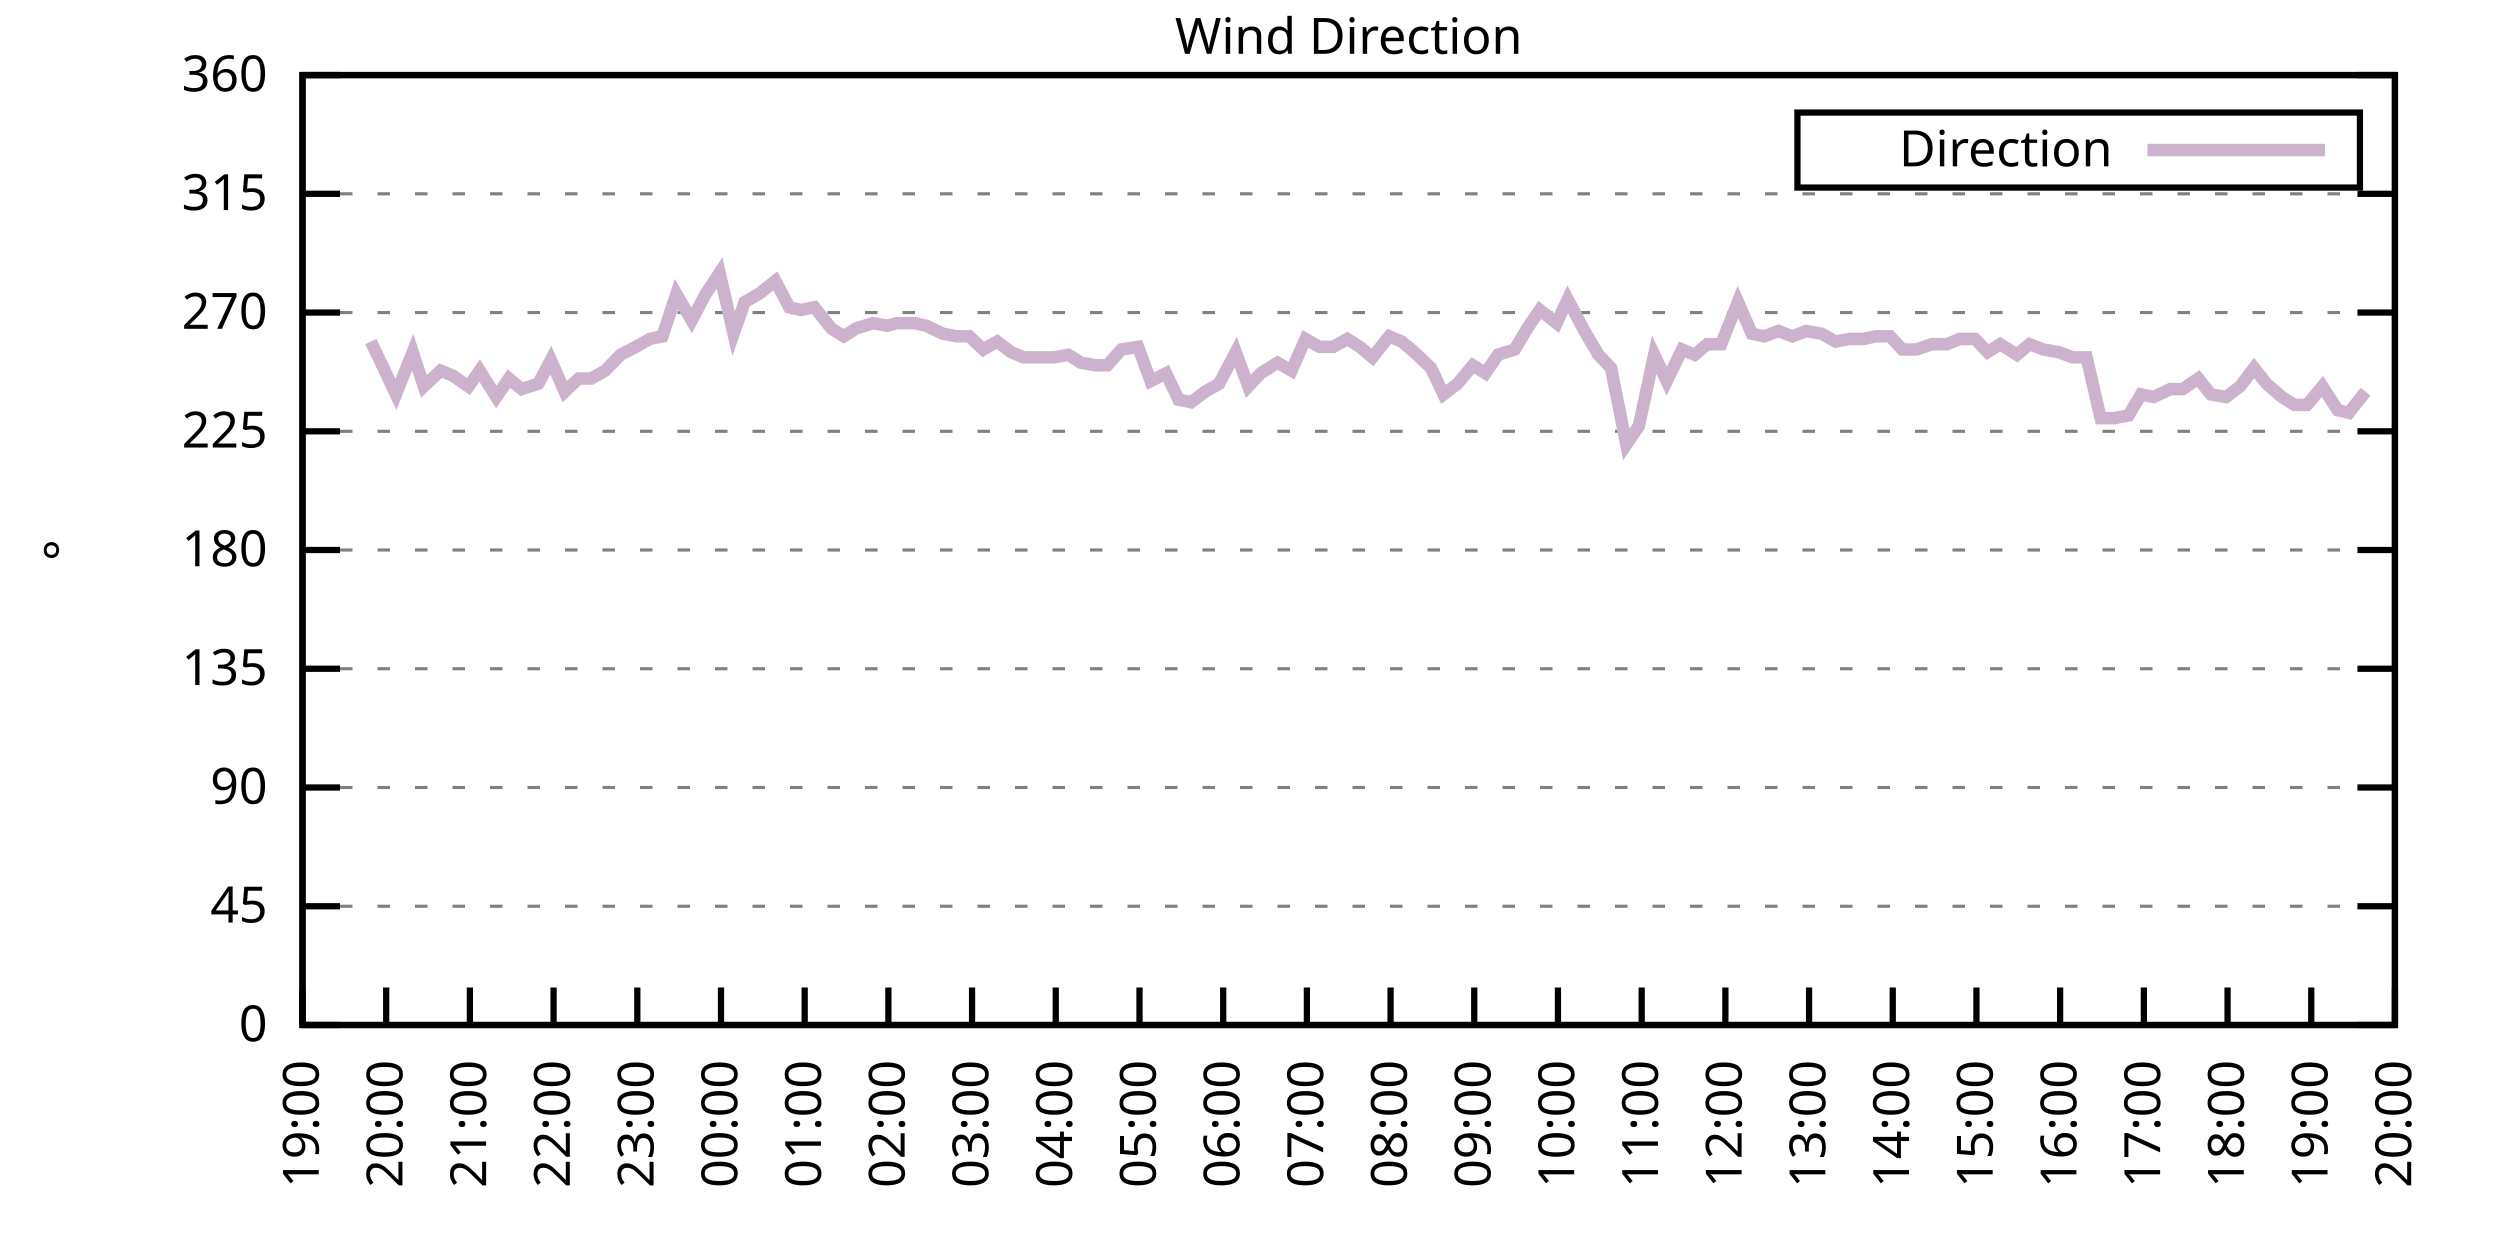
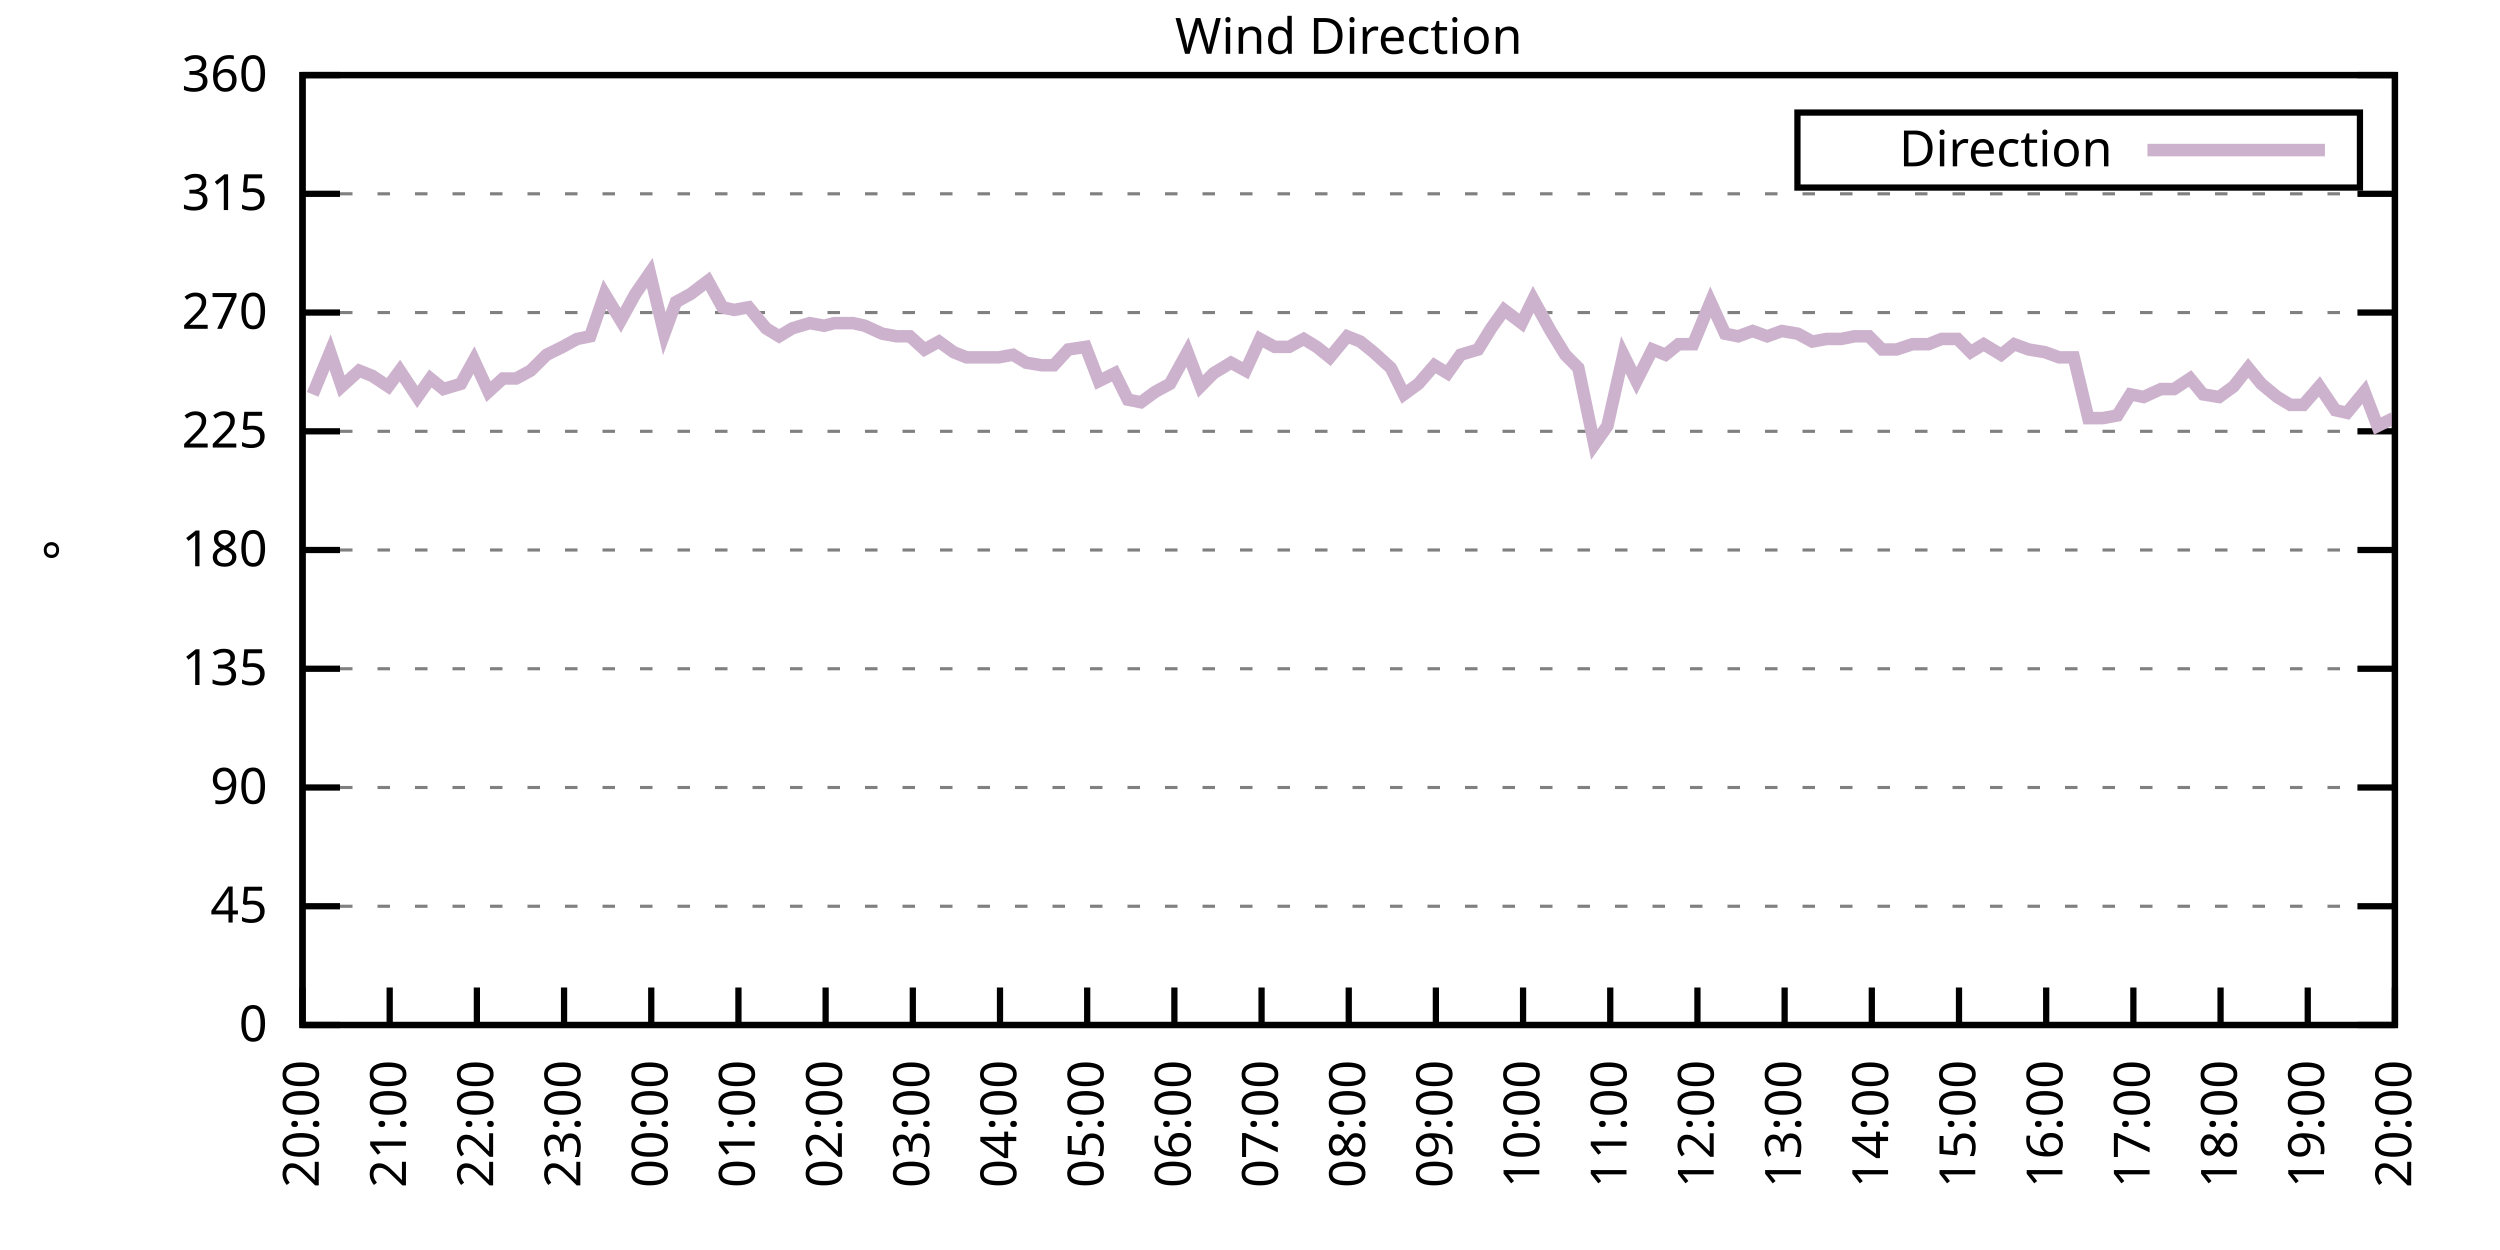
<svg xmlns="http://www.w3.org/2000/svg" xmlns:xlink="http://www.w3.org/1999/xlink" width="400" height="200" viewBox="0 0 400 200">
  <g id="gnuplot_canvas">
    <rect x="0" y="0" width="400" height="200" fill="none" />
    <defs>
      <circle id="gpDot" r="0.5" stroke-width="0.5" stroke="currentColor" />
      <path id="gpPt0" stroke-width="0.333" stroke="currentColor" d="M-1,0 h2 M0,-1 v2" />
      <path id="gpPt1" stroke-width="0.333" stroke="currentColor" d="M-1,-1 L1,1 M1,-1 L-1,1" />
      <path id="gpPt2" stroke-width="0.333" stroke="currentColor" d="M-1,0 L1,0 M0,-1 L0,1 M-1,-1 L1,1 M-1,1 L1,-1" />
      <rect id="gpPt3" stroke-width="0.333" stroke="currentColor" x="-1" y="-1" width="2" height="2" />
      <rect id="gpPt4" stroke-width="0.333" stroke="currentColor" fill="currentColor" x="-1" y="-1" width="2" height="2" />
      <circle id="gpPt5" stroke-width="0.333" stroke="currentColor" cx="0" cy="0" r="1" />
      <use xlink:href="#gpPt5" id="gpPt6" fill="currentColor" stroke="none" />
      <path id="gpPt7" stroke-width="0.333" stroke="currentColor" d="M0,-1.33 L-1.33,0.67 L1.33,0.67 z" />
      <use xlink:href="#gpPt7" id="gpPt8" fill="currentColor" stroke="none" />
      <use xlink:href="#gpPt7" id="gpPt9" stroke="currentColor" transform="rotate(180)" />
      <use xlink:href="#gpPt9" id="gpPt10" fill="currentColor" stroke="none" />
      <use xlink:href="#gpPt3" id="gpPt11" stroke="currentColor" transform="rotate(45)" />
      <use xlink:href="#gpPt11" id="gpPt12" fill="currentColor" stroke="none" />
      <path id="gpPt13" stroke-width="0.333" stroke="currentColor" d="M0,1.330 L1.265,0.411 L0.782,-1.067 L-0.782,-1.076 L-1.265,0.411 z" />
      <use xlink:href="#gpPt13" id="gpPt14" fill="currentColor" stroke="none" />
      <filter id="textbox" filterUnits="objectBoundingBox" x="0" y="0" height="1" width="1">
        <feFlood flood-color="white" flood-opacity="1" result="bgnd" />
        <feComposite in="SourceGraphic" in2="bgnd" operator="atop" />
      </filter>
      <filter id="greybox" filterUnits="objectBoundingBox" x="0" y="0" height="1" width="1">
        <feFlood flood-color="lightgrey" flood-opacity="1" result="grey" />
        <feComposite in="SourceGraphic" in2="grey" operator="atop" />
      </filter>
    </defs>
    <g fill="none" color="white" stroke="currentColor" stroke-width="1.00" stroke-linecap="butt" stroke-linejoin="miter">
</g>
    <g fill="none" color="black" stroke="currentColor" stroke-width="1.00" stroke-linecap="butt" stroke-linejoin="miter">
      <g stroke="none" shape-rendering="crispEdges">
        <polygon fill="rgb(255, 255, 255)" points="48.40,164.00 383.18,164.00 383.18,12.02 48.40,12.02 " />
      </g>
    </g>
    <g fill="none" color="black" stroke="currentColor" stroke-width="1.00" stroke-linecap="butt" stroke-linejoin="miter">
</g>
    <g fill="none" color="black" stroke="black" stroke-width="0.50" stroke-linecap="butt" stroke-linejoin="miter">
</g>
    <g fill="none" color="gray" stroke="currentColor" stroke-width="0.50" stroke-linecap="butt" stroke-linejoin="miter">
      <path stroke="gray" stroke-dasharray="2,4" class="gridline" d="M48.40,164.00 L383.19,164.00  " />
    </g>
    <g fill="none" color="gray" stroke="gray" stroke-width="1.00" stroke-linecap="butt" stroke-linejoin="miter">
</g>
    <g fill="none" color="black" stroke="currentColor" stroke-width="1.00" stroke-linecap="butt" stroke-linejoin="miter">
      <path stroke="black" d="M48.40,164.00 L54.40,164.00 M383.19,164.00 L377.19,164.00  " />
      <g transform="translate(42.80,166.60)" stroke="none" fill="black" font-family="Sans" font-size="8.00" text-anchor="end">
        <text>
          <tspan font-family="Sans"> 0</tspan>
        </text>
      </g>
    </g>
    <g fill="none" color="black" stroke="currentColor" stroke-width="1.00" stroke-linecap="butt" stroke-linejoin="miter">
</g>
    <g fill="none" color="black" stroke="black" stroke-width="0.50" stroke-linecap="butt" stroke-linejoin="miter">
</g>
    <g fill="none" color="gray" stroke="currentColor" stroke-width="0.50" stroke-linecap="butt" stroke-linejoin="miter">
      <path stroke="gray" stroke-dasharray="2,4" class="gridline" d="M48.40,145.00 L383.19,145.00  " />
    </g>
    <g fill="none" color="gray" stroke="gray" stroke-width="1.00" stroke-linecap="butt" stroke-linejoin="miter">
</g>
    <g fill="none" color="black" stroke="currentColor" stroke-width="1.00" stroke-linecap="butt" stroke-linejoin="miter">
      <path stroke="black" d="M48.40,145.00 L54.40,145.00 M383.19,145.00 L377.19,145.00  " />
      <g transform="translate(42.80,147.60)" stroke="none" fill="black" font-family="Sans" font-size="8.00" text-anchor="end">
        <text>
          <tspan font-family="Sans"> 45</tspan>
        </text>
      </g>
    </g>
    <g fill="none" color="black" stroke="currentColor" stroke-width="1.00" stroke-linecap="butt" stroke-linejoin="miter">
</g>
    <g fill="none" color="black" stroke="black" stroke-width="0.50" stroke-linecap="butt" stroke-linejoin="miter">
</g>
    <g fill="none" color="gray" stroke="currentColor" stroke-width="0.50" stroke-linecap="butt" stroke-linejoin="miter">
      <path stroke="gray" stroke-dasharray="2,4" class="gridline" d="M48.40,126.00 L383.19,126.00  " />
    </g>
    <g fill="none" color="gray" stroke="gray" stroke-width="1.00" stroke-linecap="butt" stroke-linejoin="miter">
</g>
    <g fill="none" color="black" stroke="currentColor" stroke-width="1.00" stroke-linecap="butt" stroke-linejoin="miter">
      <path stroke="black" d="M48.40,126.00 L54.40,126.00 M383.19,126.00 L377.19,126.00  " />
      <g transform="translate(42.80,128.60)" stroke="none" fill="black" font-family="Sans" font-size="8.00" text-anchor="end">
        <text>
          <tspan font-family="Sans"> 90</tspan>
        </text>
      </g>
    </g>
    <g fill="none" color="black" stroke="currentColor" stroke-width="1.00" stroke-linecap="butt" stroke-linejoin="miter">
</g>
    <g fill="none" color="black" stroke="black" stroke-width="0.50" stroke-linecap="butt" stroke-linejoin="miter">
</g>
    <g fill="none" color="gray" stroke="currentColor" stroke-width="0.50" stroke-linecap="butt" stroke-linejoin="miter">
      <path stroke="gray" stroke-dasharray="2,4" class="gridline" d="M48.40,107.00 L383.19,107.00  " />
    </g>
    <g fill="none" color="gray" stroke="gray" stroke-width="1.00" stroke-linecap="butt" stroke-linejoin="miter">
</g>
    <g fill="none" color="black" stroke="currentColor" stroke-width="1.00" stroke-linecap="butt" stroke-linejoin="miter">
      <path stroke="black" d="M48.40,107.00 L54.40,107.00 M383.19,107.00 L377.19,107.00  " />
      <g transform="translate(42.80,109.60)" stroke="none" fill="black" font-family="Sans" font-size="8.00" text-anchor="end">
        <text>
          <tspan font-family="Sans"> 135</tspan>
        </text>
      </g>
    </g>
    <g fill="none" color="black" stroke="currentColor" stroke-width="1.00" stroke-linecap="butt" stroke-linejoin="miter">
</g>
    <g fill="none" color="black" stroke="black" stroke-width="0.50" stroke-linecap="butt" stroke-linejoin="miter">
</g>
    <g fill="none" color="gray" stroke="currentColor" stroke-width="0.50" stroke-linecap="butt" stroke-linejoin="miter">
      <path stroke="gray" stroke-dasharray="2,4" class="gridline" d="M48.40,88.00 L383.19,88.00  " />
    </g>
    <g fill="none" color="gray" stroke="gray" stroke-width="1.00" stroke-linecap="butt" stroke-linejoin="miter">
</g>
    <g fill="none" color="black" stroke="currentColor" stroke-width="1.00" stroke-linecap="butt" stroke-linejoin="miter">
      <path stroke="black" d="M48.40,88.00 L54.40,88.00 M383.19,88.00 L377.19,88.00  " />
      <g transform="translate(42.80,90.60)" stroke="none" fill="black" font-family="Sans" font-size="8.00" text-anchor="end">
        <text>
          <tspan font-family="Sans"> 180</tspan>
        </text>
      </g>
    </g>
    <g fill="none" color="black" stroke="currentColor" stroke-width="1.00" stroke-linecap="butt" stroke-linejoin="miter">
</g>
    <g fill="none" color="black" stroke="black" stroke-width="0.50" stroke-linecap="butt" stroke-linejoin="miter">
</g>
    <g fill="none" color="gray" stroke="currentColor" stroke-width="0.50" stroke-linecap="butt" stroke-linejoin="miter">
      <path stroke="gray" stroke-dasharray="2,4" class="gridline" d="M48.40,69.01 L383.19,69.01  " />
    </g>
    <g fill="none" color="gray" stroke="gray" stroke-width="1.00" stroke-linecap="butt" stroke-linejoin="miter">
</g>
    <g fill="none" color="black" stroke="currentColor" stroke-width="1.00" stroke-linecap="butt" stroke-linejoin="miter">
      <path stroke="black" d="M48.40,69.01 L54.40,69.01 M383.19,69.01 L377.19,69.01  " />
      <g transform="translate(42.80,71.61)" stroke="none" fill="black" font-family="Sans" font-size="8.00" text-anchor="end">
        <text>
          <tspan font-family="Sans"> 225</tspan>
        </text>
      </g>
    </g>
    <g fill="none" color="black" stroke="currentColor" stroke-width="1.00" stroke-linecap="butt" stroke-linejoin="miter">
</g>
    <g fill="none" color="black" stroke="black" stroke-width="0.50" stroke-linecap="butt" stroke-linejoin="miter">
</g>
    <g fill="none" color="gray" stroke="currentColor" stroke-width="0.50" stroke-linecap="butt" stroke-linejoin="miter">
      <path stroke="gray" stroke-dasharray="2,4" class="gridline" d="M48.40,50.01 L383.19,50.01  " />
    </g>
    <g fill="none" color="gray" stroke="gray" stroke-width="1.00" stroke-linecap="butt" stroke-linejoin="miter">
</g>
    <g fill="none" color="black" stroke="currentColor" stroke-width="1.00" stroke-linecap="butt" stroke-linejoin="miter">
      <path stroke="black" d="M48.40,50.01 L54.40,50.01 M383.19,50.01 L377.19,50.01  " />
      <g transform="translate(42.80,52.61)" stroke="none" fill="black" font-family="Sans" font-size="8.00" text-anchor="end">
        <text>
          <tspan font-family="Sans"> 270</tspan>
        </text>
      </g>
    </g>
    <g fill="none" color="black" stroke="currentColor" stroke-width="1.00" stroke-linecap="butt" stroke-linejoin="miter">
</g>
    <g fill="none" color="black" stroke="black" stroke-width="0.50" stroke-linecap="butt" stroke-linejoin="miter">
</g>
    <g fill="none" color="gray" stroke="currentColor" stroke-width="0.50" stroke-linecap="butt" stroke-linejoin="miter">
      <path stroke="gray" stroke-dasharray="2,4" class="gridline" d="M48.40,31.01 L383.19,31.01  " />
    </g>
    <g fill="none" color="gray" stroke="gray" stroke-width="1.00" stroke-linecap="butt" stroke-linejoin="miter">
</g>
    <g fill="none" color="black" stroke="currentColor" stroke-width="1.00" stroke-linecap="butt" stroke-linejoin="miter">
      <path stroke="black" d="M48.40,31.01 L54.40,31.01 M383.19,31.01 L377.19,31.01  " />
      <g transform="translate(42.80,33.61)" stroke="none" fill="black" font-family="Sans" font-size="8.00" text-anchor="end">
        <text>
          <tspan font-family="Sans"> 315</tspan>
        </text>
      </g>
    </g>
    <g fill="none" color="black" stroke="currentColor" stroke-width="1.00" stroke-linecap="butt" stroke-linejoin="miter">
</g>
    <g fill="none" color="black" stroke="black" stroke-width="0.50" stroke-linecap="butt" stroke-linejoin="miter">
</g>
    <g fill="none" color="gray" stroke="currentColor" stroke-width="0.50" stroke-linecap="butt" stroke-linejoin="miter">
      <path stroke="gray" stroke-dasharray="2,4" class="gridline" d="M48.40,12.01 L383.19,12.01  " />
    </g>
    <g fill="none" color="gray" stroke="gray" stroke-width="1.00" stroke-linecap="butt" stroke-linejoin="miter">
</g>
    <g fill="none" color="black" stroke="currentColor" stroke-width="1.00" stroke-linecap="butt" stroke-linejoin="miter">
      <path stroke="black" d="M48.40,12.01 L54.40,12.01 M383.19,12.01 L377.19,12.01  " />
      <g transform="translate(42.80,14.61)" stroke="none" fill="black" font-family="Sans" font-size="8.00" text-anchor="end">
        <text>
          <tspan font-family="Sans"> 360</tspan>
        </text>
      </g>
    </g>
    <g fill="none" color="black" stroke="currentColor" stroke-width="1.00" stroke-linecap="butt" stroke-linejoin="miter">
      <path stroke="black" d="M48.40,164.00 L48.40,158.00  " />
      <g transform="translate(51.00,169.60) rotate(270.00)" stroke="none" fill="black" font-family="Sans" font-size="8.00" text-anchor="end">
        <text>
-           <tspan font-family="Sans">19:00</tspan>
-         </text>
-       </g>
-     </g>
-     <g fill="none" color="black" stroke="currentColor" stroke-width="1.00" stroke-linecap="butt" stroke-linejoin="miter">
-       <path stroke="black" d="M61.79,164.00 L61.79,158.00  " />
-       <g transform="translate(64.39,169.60) rotate(270.00)" stroke="none" fill="black" font-family="Sans" font-size="8.00" text-anchor="end">
-         <text>
          <tspan font-family="Sans">20:00</tspan>
        </text>
      </g>
    </g>
    <g fill="none" color="black" stroke="currentColor" stroke-width="1.00" stroke-linecap="butt" stroke-linejoin="miter">
-       <path stroke="black" d="M75.18,164.00 L75.18,158.00  " />
-       <g transform="translate(77.78,169.60) rotate(270.00)" stroke="none" fill="black" font-family="Sans" font-size="8.00" text-anchor="end">
+       <path stroke="black" d="M62.35,164.00 L62.35,158.00  " />
+       <g transform="translate(64.95,169.60) rotate(270.00)" stroke="none" fill="black" font-family="Sans" font-size="8.00" text-anchor="end">
        <text>
          <tspan font-family="Sans">21:00</tspan>
        </text>
      </g>
    </g>
    <g fill="none" color="black" stroke="currentColor" stroke-width="1.00" stroke-linecap="butt" stroke-linejoin="miter">
-       <path stroke="black" d="M88.57,164.00 L88.57,158.00  " />
-       <g transform="translate(91.17,169.60) rotate(270.00)" stroke="none" fill="black" font-family="Sans" font-size="8.00" text-anchor="end">
+       <path stroke="black" d="M76.30,164.00 L76.30,158.00  " />
+       <g transform="translate(78.90,169.60) rotate(270.00)" stroke="none" fill="black" font-family="Sans" font-size="8.00" text-anchor="end">
        <text>
          <tspan font-family="Sans">22:00</tspan>
        </text>
      </g>
    </g>
    <g fill="none" color="black" stroke="currentColor" stroke-width="1.00" stroke-linecap="butt" stroke-linejoin="miter">
-       <path stroke="black" d="M101.97,164.00 L101.97,158.00  " />
-       <g transform="translate(104.57,169.60) rotate(270.00)" stroke="none" fill="black" font-family="Sans" font-size="8.00" text-anchor="end">
+       <path stroke="black" d="M90.25,164.00 L90.25,158.00  " />
+       <g transform="translate(92.85,169.60) rotate(270.00)" stroke="none" fill="black" font-family="Sans" font-size="8.00" text-anchor="end">
        <text>
          <tspan font-family="Sans">23:00</tspan>
        </text>
      </g>
    </g>
    <g fill="none" color="black" stroke="currentColor" stroke-width="1.00" stroke-linecap="butt" stroke-linejoin="miter">
-       <path stroke="black" d="M115.36,164.00 L115.36,158.00  " />
-       <g transform="translate(117.96,169.60) rotate(270.00)" stroke="none" fill="black" font-family="Sans" font-size="8.00" text-anchor="end">
+       <path stroke="black" d="M104.20,164.00 L104.20,158.00  " />
+       <g transform="translate(106.80,169.60) rotate(270.00)" stroke="none" fill="black" font-family="Sans" font-size="8.00" text-anchor="end">
        <text>
          <tspan font-family="Sans">00:00</tspan>
        </text>
      </g>
    </g>
    <g fill="none" color="black" stroke="currentColor" stroke-width="1.00" stroke-linecap="butt" stroke-linejoin="miter">
-       <path stroke="black" d="M128.75,164.00 L128.75,158.00  " />
-       <g transform="translate(131.35,169.60) rotate(270.00)" stroke="none" fill="black" font-family="Sans" font-size="8.00" text-anchor="end">
+       <path stroke="black" d="M118.15,164.00 L118.15,158.00  " />
+       <g transform="translate(120.75,169.60) rotate(270.00)" stroke="none" fill="black" font-family="Sans" font-size="8.00" text-anchor="end">
        <text>
          <tspan font-family="Sans">01:00</tspan>
        </text>
      </g>
    </g>
    <g fill="none" color="black" stroke="currentColor" stroke-width="1.00" stroke-linecap="butt" stroke-linejoin="miter">
-       <path stroke="black" d="M142.14,164.00 L142.14,158.00  " />
-       <g transform="translate(144.74,169.60) rotate(270.00)" stroke="none" fill="black" font-family="Sans" font-size="8.00" text-anchor="end">
+       <path stroke="black" d="M132.10,164.00 L132.10,158.00  " />
+       <g transform="translate(134.70,169.60) rotate(270.00)" stroke="none" fill="black" font-family="Sans" font-size="8.00" text-anchor="end">
        <text>
          <tspan font-family="Sans">02:00</tspan>
        </text>
      </g>
    </g>
    <g fill="none" color="black" stroke="currentColor" stroke-width="1.00" stroke-linecap="butt" stroke-linejoin="miter">
-       <path stroke="black" d="M155.53,164.00 L155.53,158.00  " />
-       <g transform="translate(158.13,169.60) rotate(270.00)" stroke="none" fill="black" font-family="Sans" font-size="8.00" text-anchor="end">
+       <path stroke="black" d="M146.05,164.00 L146.05,158.00  " />
+       <g transform="translate(148.65,169.60) rotate(270.00)" stroke="none" fill="black" font-family="Sans" font-size="8.00" text-anchor="end">
        <text>
          <tspan font-family="Sans">03:00</tspan>
        </text>
      </g>
    </g>
    <g fill="none" color="black" stroke="currentColor" stroke-width="1.00" stroke-linecap="butt" stroke-linejoin="miter">
-       <path stroke="black" d="M168.92,164.00 L168.92,158.00  " />
-       <g transform="translate(171.52,169.60) rotate(270.00)" stroke="none" fill="black" font-family="Sans" font-size="8.00" text-anchor="end">
+       <path stroke="black" d="M160.00,164.00 L160.00,158.00  " />
+       <g transform="translate(162.60,169.60) rotate(270.00)" stroke="none" fill="black" font-family="Sans" font-size="8.00" text-anchor="end">
        <text>
          <tspan font-family="Sans">04:00</tspan>
        </text>
      </g>
    </g>
    <g fill="none" color="black" stroke="currentColor" stroke-width="1.00" stroke-linecap="butt" stroke-linejoin="miter">
-       <path stroke="black" d="M182.32,164.00 L182.32,158.00  " />
-       <g transform="translate(184.92,169.60) rotate(270.00)" stroke="none" fill="black" font-family="Sans" font-size="8.00" text-anchor="end">
+       <path stroke="black" d="M173.95,164.00 L173.95,158.00  " />
+       <g transform="translate(176.55,169.60) rotate(270.00)" stroke="none" fill="black" font-family="Sans" font-size="8.00" text-anchor="end">
        <text>
          <tspan font-family="Sans">05:00</tspan>
        </text>
      </g>
    </g>
    <g fill="none" color="black" stroke="currentColor" stroke-width="1.00" stroke-linecap="butt" stroke-linejoin="miter">
-       <path stroke="black" d="M195.71,164.00 L195.71,158.00  " />
-       <g transform="translate(198.31,169.60) rotate(270.00)" stroke="none" fill="black" font-family="Sans" font-size="8.00" text-anchor="end">
+       <path stroke="black" d="M187.90,164.00 L187.90,158.00  " />
+       <g transform="translate(190.50,169.60) rotate(270.00)" stroke="none" fill="black" font-family="Sans" font-size="8.00" text-anchor="end">
        <text>
          <tspan font-family="Sans">06:00</tspan>
        </text>
      </g>
    </g>
    <g fill="none" color="black" stroke="currentColor" stroke-width="1.00" stroke-linecap="butt" stroke-linejoin="miter">
-       <path stroke="black" d="M209.10,164.00 L209.10,158.00  " />
-       <g transform="translate(211.70,169.60) rotate(270.00)" stroke="none" fill="black" font-family="Sans" font-size="8.00" text-anchor="end">
+       <path stroke="black" d="M201.85,164.00 L201.85,158.00  " />
+       <g transform="translate(204.45,169.60) rotate(270.00)" stroke="none" fill="black" font-family="Sans" font-size="8.00" text-anchor="end">
        <text>
          <tspan font-family="Sans">07:00</tspan>
        </text>
      </g>
    </g>
    <g fill="none" color="black" stroke="currentColor" stroke-width="1.00" stroke-linecap="butt" stroke-linejoin="miter">
-       <path stroke="black" d="M222.49,164.00 L222.49,158.00  " />
-       <g transform="translate(225.09,169.60) rotate(270.00)" stroke="none" fill="black" font-family="Sans" font-size="8.00" text-anchor="end">
+       <path stroke="black" d="M215.80,164.00 L215.80,158.00  " />
+       <g transform="translate(218.40,169.60) rotate(270.00)" stroke="none" fill="black" font-family="Sans" font-size="8.00" text-anchor="end">
        <text>
          <tspan font-family="Sans">08:00</tspan>
        </text>
      </g>
    </g>
    <g fill="none" color="black" stroke="currentColor" stroke-width="1.00" stroke-linecap="butt" stroke-linejoin="miter">
-       <path stroke="black" d="M235.88,164.00 L235.88,158.00  " />
-       <g transform="translate(238.48,169.60) rotate(270.00)" stroke="none" fill="black" font-family="Sans" font-size="8.00" text-anchor="end">
+       <path stroke="black" d="M229.74,164.00 L229.74,158.00  " />
+       <g transform="translate(232.34,169.60) rotate(270.00)" stroke="none" fill="black" font-family="Sans" font-size="8.00" text-anchor="end">
        <text>
          <tspan font-family="Sans">09:00</tspan>
        </text>
      </g>
    </g>
    <g fill="none" color="black" stroke="currentColor" stroke-width="1.00" stroke-linecap="butt" stroke-linejoin="miter">
-       <path stroke="black" d="M249.27,164.00 L249.27,158.00  " />
-       <g transform="translate(251.87,169.60) rotate(270.00)" stroke="none" fill="black" font-family="Sans" font-size="8.00" text-anchor="end">
+       <path stroke="black" d="M243.69,164.00 L243.69,158.00  " />
+       <g transform="translate(246.29,169.60) rotate(270.00)" stroke="none" fill="black" font-family="Sans" font-size="8.00" text-anchor="end">
        <text>
          <tspan font-family="Sans">10:00</tspan>
        </text>
      </g>
    </g>
    <g fill="none" color="black" stroke="currentColor" stroke-width="1.00" stroke-linecap="butt" stroke-linejoin="miter">
-       <path stroke="black" d="M262.67,164.00 L262.67,158.00  " />
-       <g transform="translate(265.27,169.60) rotate(270.00)" stroke="none" fill="black" font-family="Sans" font-size="8.00" text-anchor="end">
+       <path stroke="black" d="M257.64,164.00 L257.64,158.00  " />
+       <g transform="translate(260.24,169.60) rotate(270.00)" stroke="none" fill="black" font-family="Sans" font-size="8.00" text-anchor="end">
        <text>
          <tspan font-family="Sans">11:00</tspan>
        </text>
      </g>
    </g>
    <g fill="none" color="black" stroke="currentColor" stroke-width="1.00" stroke-linecap="butt" stroke-linejoin="miter">
-       <path stroke="black" d="M276.06,164.00 L276.06,158.00  " />
-       <g transform="translate(278.66,169.60) rotate(270.00)" stroke="none" fill="black" font-family="Sans" font-size="8.00" text-anchor="end">
+       <path stroke="black" d="M271.59,164.00 L271.59,158.00  " />
+       <g transform="translate(274.19,169.60) rotate(270.00)" stroke="none" fill="black" font-family="Sans" font-size="8.00" text-anchor="end">
        <text>
          <tspan font-family="Sans">12:00</tspan>
        </text>
      </g>
    </g>
    <g fill="none" color="black" stroke="currentColor" stroke-width="1.00" stroke-linecap="butt" stroke-linejoin="miter">
-       <path stroke="black" d="M289.45,164.00 L289.45,158.00  " />
-       <g transform="translate(292.05,169.60) rotate(270.00)" stroke="none" fill="black" font-family="Sans" font-size="8.00" text-anchor="end">
+       <path stroke="black" d="M285.54,164.00 L285.54,158.00  " />
+       <g transform="translate(288.14,169.60) rotate(270.00)" stroke="none" fill="black" font-family="Sans" font-size="8.00" text-anchor="end">
        <text>
          <tspan font-family="Sans">13:00</tspan>
        </text>
      </g>
    </g>
    <g fill="none" color="black" stroke="currentColor" stroke-width="1.00" stroke-linecap="butt" stroke-linejoin="miter">
-       <path stroke="black" d="M302.84,164.00 L302.84,158.00  " />
-       <g transform="translate(305.44,169.60) rotate(270.00)" stroke="none" fill="black" font-family="Sans" font-size="8.00" text-anchor="end">
+       <path stroke="black" d="M299.49,164.00 L299.49,158.00  " />
+       <g transform="translate(302.09,169.60) rotate(270.00)" stroke="none" fill="black" font-family="Sans" font-size="8.00" text-anchor="end">
        <text>
          <tspan font-family="Sans">14:00</tspan>
        </text>
      </g>
    </g>
    <g fill="none" color="black" stroke="currentColor" stroke-width="1.00" stroke-linecap="butt" stroke-linejoin="miter">
-       <path stroke="black" d="M316.23,164.00 L316.23,158.00  " />
-       <g transform="translate(318.83,169.60) rotate(270.00)" stroke="none" fill="black" font-family="Sans" font-size="8.00" text-anchor="end">
+       <path stroke="black" d="M313.44,164.00 L313.44,158.00  " />
+       <g transform="translate(316.04,169.60) rotate(270.00)" stroke="none" fill="black" font-family="Sans" font-size="8.00" text-anchor="end">
        <text>
          <tspan font-family="Sans">15:00</tspan>
        </text>
      </g>
    </g>
    <g fill="none" color="black" stroke="currentColor" stroke-width="1.00" stroke-linecap="butt" stroke-linejoin="miter">
-       <path stroke="black" d="M329.62,164.00 L329.62,158.00  " />
-       <g transform="translate(332.22,169.60) rotate(270.00)" stroke="none" fill="black" font-family="Sans" font-size="8.00" text-anchor="end">
+       <path stroke="black" d="M327.39,164.00 L327.39,158.00  " />
+       <g transform="translate(329.99,169.60) rotate(270.00)" stroke="none" fill="black" font-family="Sans" font-size="8.00" text-anchor="end">
        <text>
          <tspan font-family="Sans">16:00</tspan>
        </text>
      </g>
    </g>
    <g fill="none" color="black" stroke="currentColor" stroke-width="1.00" stroke-linecap="butt" stroke-linejoin="miter">
-       <path stroke="black" d="M343.02,164.00 L343.02,158.00  " />
-       <g transform="translate(345.62,169.60) rotate(270.00)" stroke="none" fill="black" font-family="Sans" font-size="8.00" text-anchor="end">
+       <path stroke="black" d="M341.34,164.00 L341.34,158.00  " />
+       <g transform="translate(343.94,169.60) rotate(270.00)" stroke="none" fill="black" font-family="Sans" font-size="8.00" text-anchor="end">
        <text>
          <tspan font-family="Sans">17:00</tspan>
        </text>
      </g>
    </g>
    <g fill="none" color="black" stroke="currentColor" stroke-width="1.00" stroke-linecap="butt" stroke-linejoin="miter">
-       <path stroke="black" d="M356.41,164.00 L356.41,158.00  " />
-       <g transform="translate(359.01,169.60) rotate(270.00)" stroke="none" fill="black" font-family="Sans" font-size="8.00" text-anchor="end">
+       <path stroke="black" d="M355.29,164.00 L355.29,158.00  " />
+       <g transform="translate(357.89,169.60) rotate(270.00)" stroke="none" fill="black" font-family="Sans" font-size="8.00" text-anchor="end">
        <text>
          <tspan font-family="Sans">18:00</tspan>
        </text>
      </g>
    </g>
    <g fill="none" color="black" stroke="currentColor" stroke-width="1.00" stroke-linecap="butt" stroke-linejoin="miter">
-       <path stroke="black" d="M369.80,164.00 L369.80,158.00  " />
-       <g transform="translate(372.40,169.60) rotate(270.00)" stroke="none" fill="black" font-family="Sans" font-size="8.00" text-anchor="end">
+       <path stroke="black" d="M369.24,164.00 L369.24,158.00  " />
+       <g transform="translate(371.84,169.60) rotate(270.00)" stroke="none" fill="black" font-family="Sans" font-size="8.00" text-anchor="end">
        <text>
          <tspan font-family="Sans">19:00</tspan>
        </text>
      </g>
    </g>
    <g fill="none" color="black" stroke="currentColor" stroke-width="1.00" stroke-linecap="butt" stroke-linejoin="miter">
      <path stroke="black" d="M383.19,164.00 L383.19,158.00  " />
      <g transform="translate(385.79,169.60) rotate(270.00)" stroke="none" fill="black" font-family="Sans" font-size="8.00" text-anchor="end">
        <text>
          <tspan font-family="Sans">20:00</tspan>
        </text>
      </g>
    </g>
    <g fill="none" color="black" stroke="currentColor" stroke-width="1.00" stroke-linecap="butt" stroke-linejoin="miter">
</g>
    <g fill="none" color="black" stroke="currentColor" stroke-width="1.00" stroke-linecap="butt" stroke-linejoin="miter">
      <path stroke="black" d="M48.40,12.01 L48.40,164.00 L383.19,164.00 L383.19,12.01 L48.40,12.01 Z  " />
    </g>
    <g fill="none" color="black" stroke="currentColor" stroke-width="1.00" stroke-linecap="butt" stroke-linejoin="miter">
</g>
    <g fill="none" color="black" stroke="currentColor" stroke-width="1.00" stroke-linecap="butt" stroke-linejoin="miter">
      <path stroke="black" d="M287.59,30.01 L287.59,18.01 L377.59,18.01 L377.59,30.01 L287.59,30.01 Z  " />
    </g>
    <g id="Wind_direction_plot_1">
      <g fill="none" color="white" stroke="black" stroke-width="2.00" stroke-linecap="butt" stroke-linejoin="miter">
</g>
      <g fill="none" color="black" stroke="currentColor" stroke-width="2.00" stroke-linecap="butt" stroke-linejoin="miter">
        <g transform="translate(337.99,26.61)" stroke="none" fill="black" font-family="Sans" font-size="8.00" text-anchor="end">
          <text>
            <tspan font-family="Sans">Direction</tspan>
          </text>
        </g>
      </g>
      <g fill="none" color="black" stroke="currentColor" stroke-width="2.00" stroke-linecap="butt" stroke-linejoin="miter">
-         <path stroke="rgb(204, 178, 204)" d="M343.59,24.01 L371.99,24.01 M59.34,54.65 L61.35,58.87 L63.35,63.10 L66.03,56.34 L67.82,61.83 L70.50,59.30   L72.50,60.14 L74.96,61.83 L76.75,59.30 L79.42,63.52 L81.43,60.56 L83.44,62.25 L86.12,61.41 L88.13,57.61   L90.36,62.67 L92.59,60.56 L94.60,60.56 L96.83,59.30 L99.29,56.76 L101.74,55.50 L103.98,54.23 L105.98,53.81   L108.22,47.05 L110.67,51.27 L112.90,47.05 L115.13,43.67 L117.37,53.39 L119.15,48.32 L121.38,47.05 L124.06,44.94   L126.29,49.16 L128.08,49.59 L130.31,49.16 L132.99,52.54 L135.00,53.81 L137.01,52.54 L139.69,51.70 L141.92,52.12   L143.48,51.70 L146.38,51.70 L148.17,52.12 L150.85,53.39 L153.08,53.81 L155.09,53.81 L157.32,55.92 L159.55,54.65   L161.78,56.34 L163.79,57.18 L166.25,57.18 L168.70,57.18 L170.93,56.76 L172.94,58.03 L175.40,58.45 L177.18,58.45   L179.41,55.92 L182.09,55.50 L184.10,60.98 L186.56,59.72 L188.57,63.94 L190.57,64.36 L192.81,62.67 L195.04,61.41   L197.72,56.34 L199.73,61.83 L201.73,59.72 L204.41,58.03 L206.64,59.30 L208.88,54.23 L211.11,55.50 L213.34,55.50   L215.57,54.23 L217.58,55.50 L219.59,57.18 L222.27,53.81 L224.28,54.65 L226.29,56.34 L228.96,58.87 L230.97,63.10   L233.20,61.41 L235.66,58.45 L237.67,59.72 L239.68,56.76 L242.36,55.92 L244.36,52.54 L246.37,49.59 L249.05,51.70   L250.84,47.90 L253.51,52.96 L255.75,56.76 L257.76,58.87 L260.21,71.12 L262.22,68.16 L264.67,56.76 L266.68,60.98   L269.14,55.92 L271.15,56.76 L273.16,55.07 L275.39,55.07 L278.07,48.32 L280.30,53.39 L282.31,53.81 L284.54,52.96   L286.77,53.81 L289.00,52.96 L291.46,53.39 L293.69,54.65 L295.92,54.23 L298.15,54.23 L300.16,53.81 L302.39,53.81   L304.40,55.92 L306.63,55.92 L309.09,55.07 L311.54,55.07 L313.55,54.23 L316.01,54.23 L318.02,56.34 L320.03,55.07   L322.70,56.76 L324.71,55.07 L326.95,55.92 L329.40,56.34 L331.63,57.18 L333.86,57.18 L336.10,66.90 L338.33,66.90   L340.56,66.47 L342.57,63.10 L344.58,63.52 L347.26,62.25 L349.26,62.25 L351.72,60.56 L353.73,63.10 L356.18,63.52   L358.42,61.83 L360.65,58.87 L362.66,61.41 L365.11,63.52 L367.12,64.78 L369.13,64.78 L371.58,61.83 L374.04,65.63   L375.82,66.05 L378.50,62.67  " />
+         <path stroke="rgb(204, 178, 204)" d="M343.59,24.01 L371.99,24.01 M50.03,63.10 L52.82,56.34 L54.68,61.83 L57.47,59.30 L59.56,60.14 L62.12,61.83   L63.98,59.30 L66.77,63.52 L68.86,60.56 L70.95,62.25 L73.74,61.41 L75.83,57.61 L78.16,62.67 L80.48,60.56   L82.58,60.56 L84.90,59.30 L87.46,56.76 L90.02,55.50 L92.34,54.23 L94.43,53.81 L96.76,47.05 L99.32,51.27   L101.64,47.05 L103.97,43.67 L106.29,53.39 L108.15,48.32 L110.48,47.05 L113.27,44.94 L115.59,49.16 L117.45,49.59   L119.78,49.16 L122.57,52.54 L124.66,53.81 L126.75,52.54 L129.54,51.70 L131.87,52.12 L133.49,51.70 L136.51,51.70   L138.37,52.12 L141.16,53.39 L143.49,53.81 L145.58,53.81 L147.91,55.92 L150.23,54.65 L152.56,56.34 L154.65,57.18   L157.21,57.18 L159.76,57.18 L162.09,56.76 L164.18,58.03 L166.74,58.45 L168.60,58.45 L170.92,55.92 L173.71,55.50   L175.81,60.98 L178.36,59.72 L180.46,63.94 L182.55,64.36 L184.87,62.67 L187.20,61.41 L189.99,56.34 L192.08,61.83   L194.17,59.72 L196.96,58.03 L199.29,59.30 L201.61,54.23 L203.94,55.50 L206.26,55.50 L208.59,54.23 L210.68,55.50   L212.77,57.18 L215.56,53.81 L217.65,54.65 L219.75,56.34 L222.54,58.87 L224.63,63.10 L226.95,61.41 L229.51,58.45   L231.60,59.72 L233.70,56.76 L236.49,55.92 L238.58,52.54 L240.67,49.59 L243.46,51.70 L245.32,47.90 L248.11,52.96   L250.44,56.76 L252.53,58.87 L255.09,71.12 L257.18,68.16 L259.74,56.76 L261.83,60.98 L264.39,55.92 L266.48,56.76   L268.57,55.07 L270.90,55.07 L273.69,48.32 L276.01,53.39 L278.10,53.81 L280.43,52.96 L282.75,53.81 L285.08,52.96   L287.64,53.39 L289.96,54.65 L292.29,54.23 L294.61,54.23 L296.70,53.81 L299.03,53.81 L301.12,55.92 L303.44,55.92   L306.00,55.07 L308.56,55.07 L310.65,54.23 L313.21,54.23 L315.30,56.34 L317.39,55.07 L320.18,56.76 L322.28,55.07   L324.60,55.92 L327.16,56.34 L329.48,57.18 L331.81,57.18 L334.13,66.90 L336.46,66.90 L338.78,66.47 L340.88,63.10   L342.97,63.52 L345.76,62.25 L347.85,62.25 L350.41,60.56 L352.50,63.10 L355.06,63.52 L357.38,61.83 L359.71,58.87   L361.80,61.41 L364.36,63.52 L366.45,64.78 L368.54,64.78 L371.10,61.83 L373.66,65.63 L375.52,66.05 L378.31,62.67   L380.40,68.16 L382.96,66.90  " />
      </g>
    </g>
    <g fill="none" color="black" stroke="currentColor" stroke-width="2.00" stroke-linecap="butt" stroke-linejoin="miter">
</g>
    <g fill="none" color="black" stroke="black" stroke-width="1.00" stroke-linecap="butt" stroke-linejoin="miter">
</g>
    <g fill="none" color="black" stroke="currentColor" stroke-width="1.00" stroke-linecap="butt" stroke-linejoin="miter">
      <path stroke="black" d="M48.40,12.01 L48.40,164.00 L383.19,164.00 L383.19,12.01 L48.40,12.01 Z  " />
      <g transform="translate(12.80,88.01) rotate(270.00)" stroke="none" fill="black" font-family="Sans" font-size="8.00" text-anchor="middle">
        <text>
          <tspan font-family="Sans">°</tspan>
        </text>
      </g>
    </g>
    <g fill="none" color="black" stroke="currentColor" stroke-width="1.00" stroke-linecap="butt" stroke-linejoin="miter">
</g>
    <g fill="none" color="black" stroke="currentColor" stroke-width="1.00" stroke-linecap="butt" stroke-linejoin="miter">
      <g transform="translate(215.79,8.61)" stroke="none" fill="black" font-family="Sans" font-size="8.00" text-anchor="middle">
        <text>
          <tspan font-family="Sans">Wind Direction</tspan>
        </text>
      </g>
    </g>
    <g fill="none" color="black" stroke="currentColor" stroke-width="1.00" stroke-linecap="butt" stroke-linejoin="miter">
</g>
  </g>
</svg>
